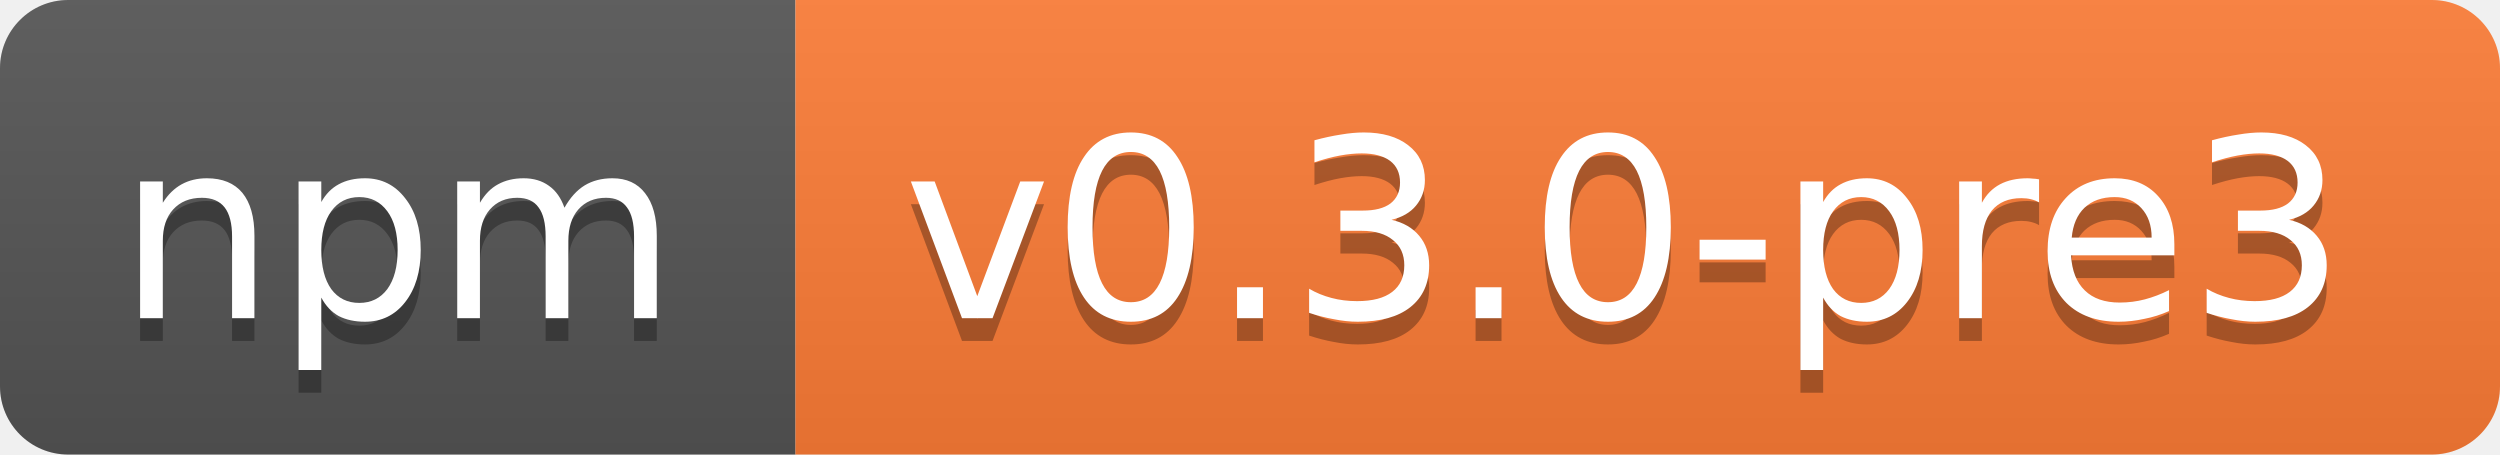
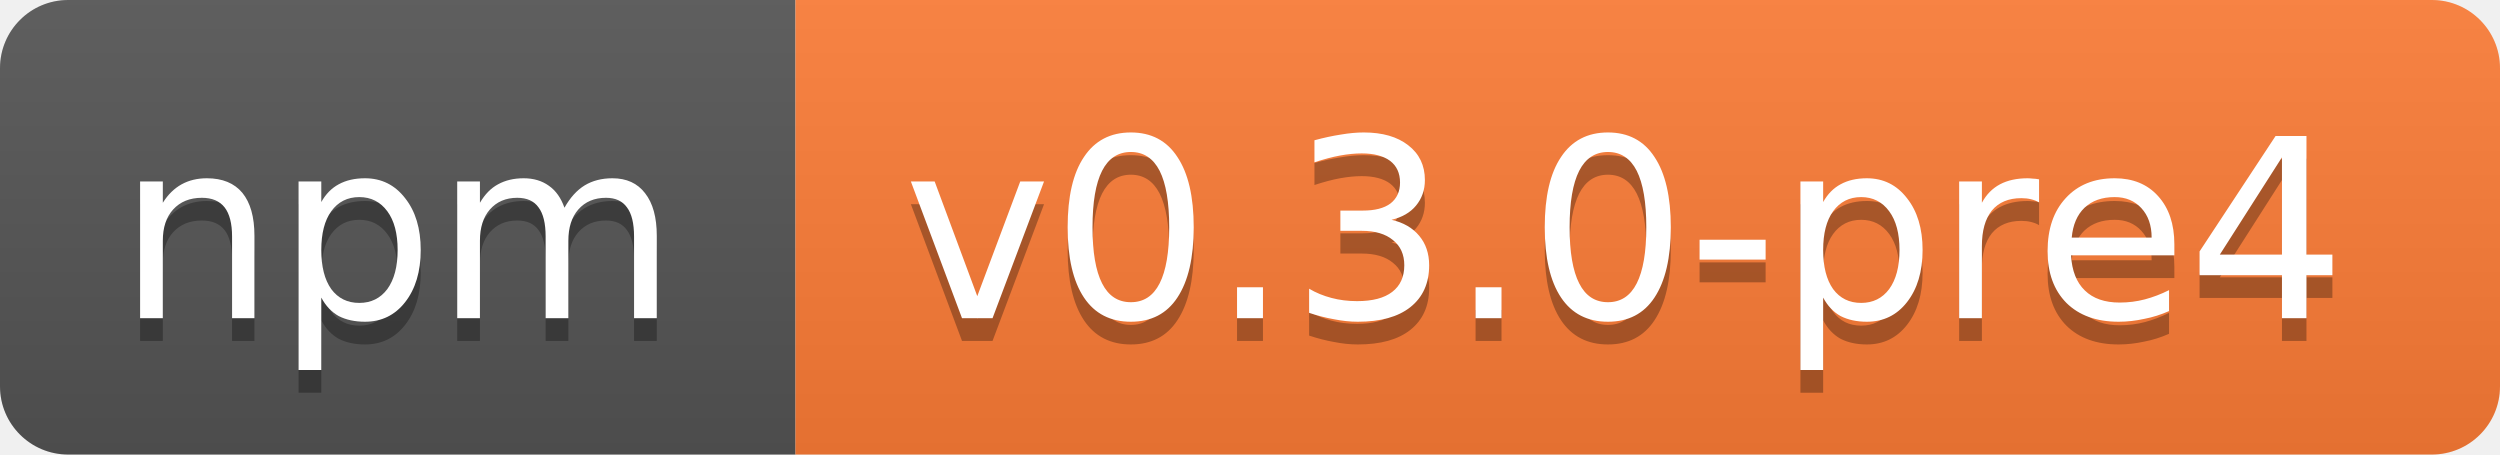
<svg xmlns="http://www.w3.org/2000/svg" width="110" height="20">
  <linearGradient id="b" x2="0" y2="100%">
    <stop offset="0" stop-color="#bbb" stop-opacity=".1" />
    <stop offset="1" stop-opacity=".1" />
  </linearGradient>
  <clipPath id="a">
    <rect width="110" height="20" rx="3" fill="#fff" />
  </clipPath>
  <g clip-path="url(#a)">
    <path fill="#555" d="M0 0h35v20H0z" />
    <path fill="#fe7d37" d="M35 0h75v20H35z" />
    <path fill="url(#b)" d="M0 0h110v20H0z" />
  </g>
  <g fill="#fff" text-anchor="middle" font-family="DejaVu Sans,Verdana,Geneva,sans-serif" font-size="11">
    <text x="17.5" y="15" fill="#010101" fill-opacity=".3">npm</text>
    <text x="17.5" y="14">npm</text>
-     <text x="71.5" y="15" fill="#010101" fill-opacity=".3">v0.3.0-pre3</text>
-     <text x="71.5" y="14">v0.3.0-pre3</text>
+     <text x="71.5" y="15" fill="#010101" fill-opacity=".3">v0.3.0-pre4</text>
+     <text x="71.5" y="14">v0.3.0-pre4</text>
  </g>
</svg>
